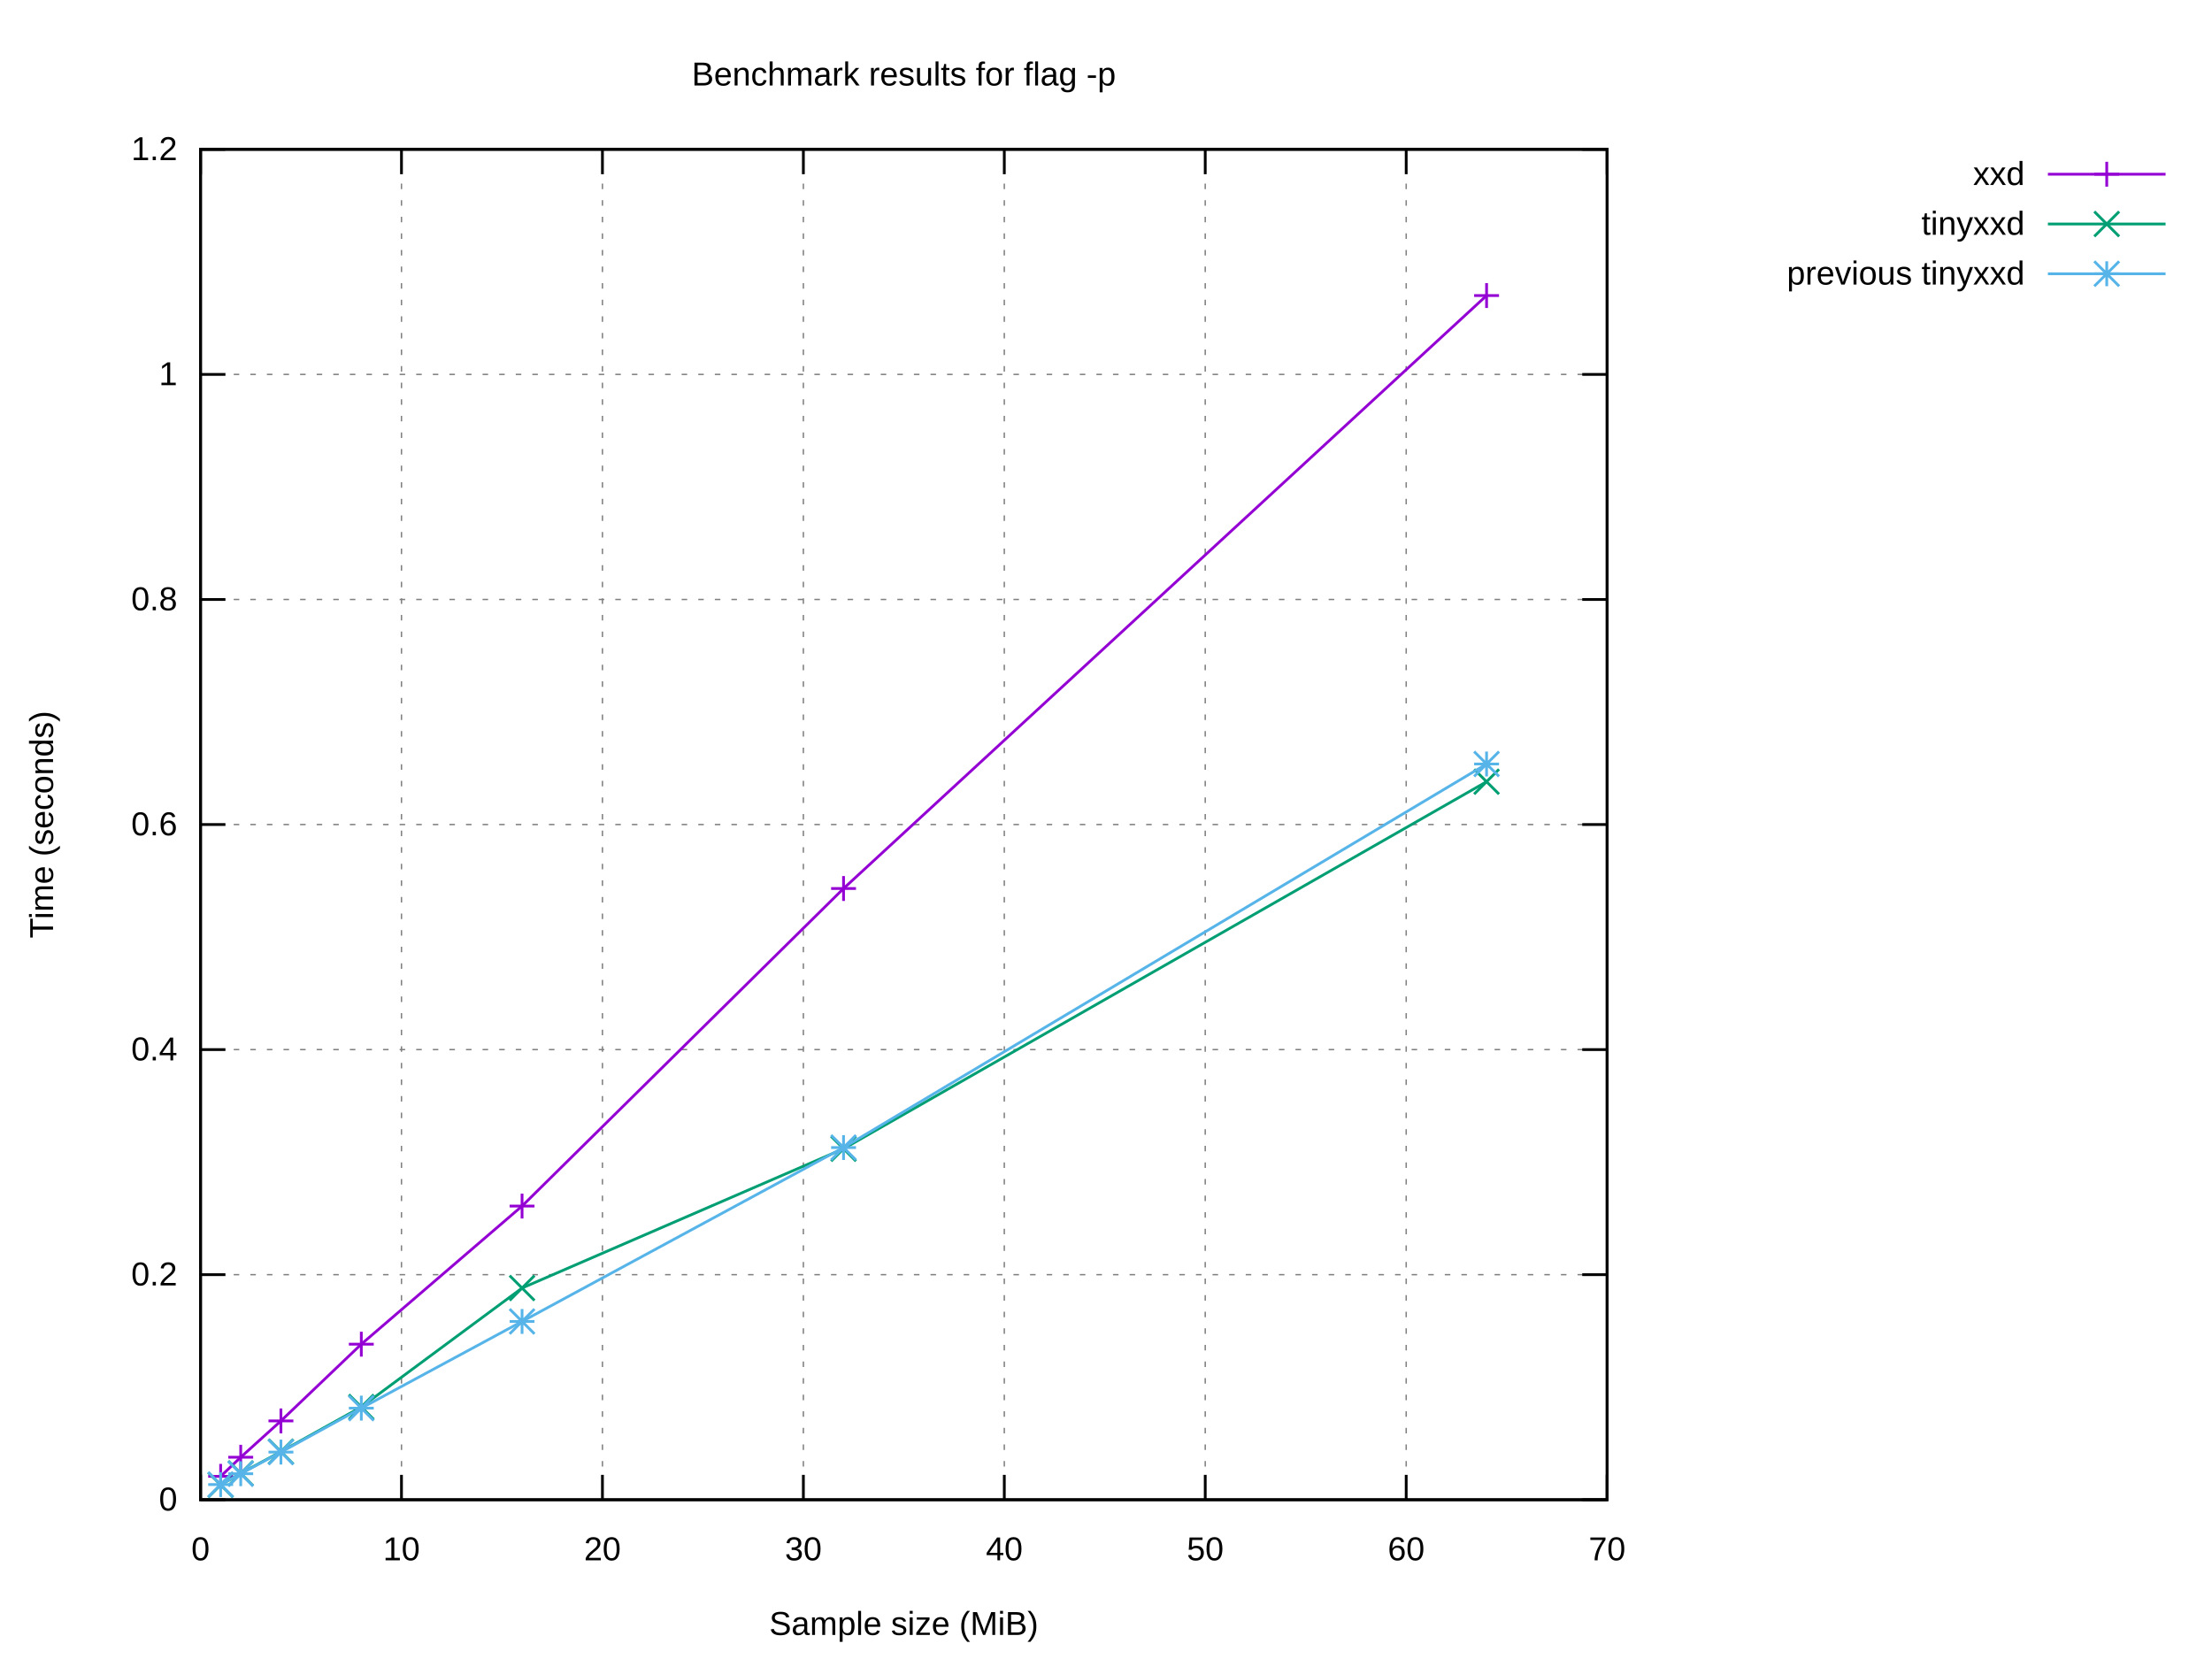
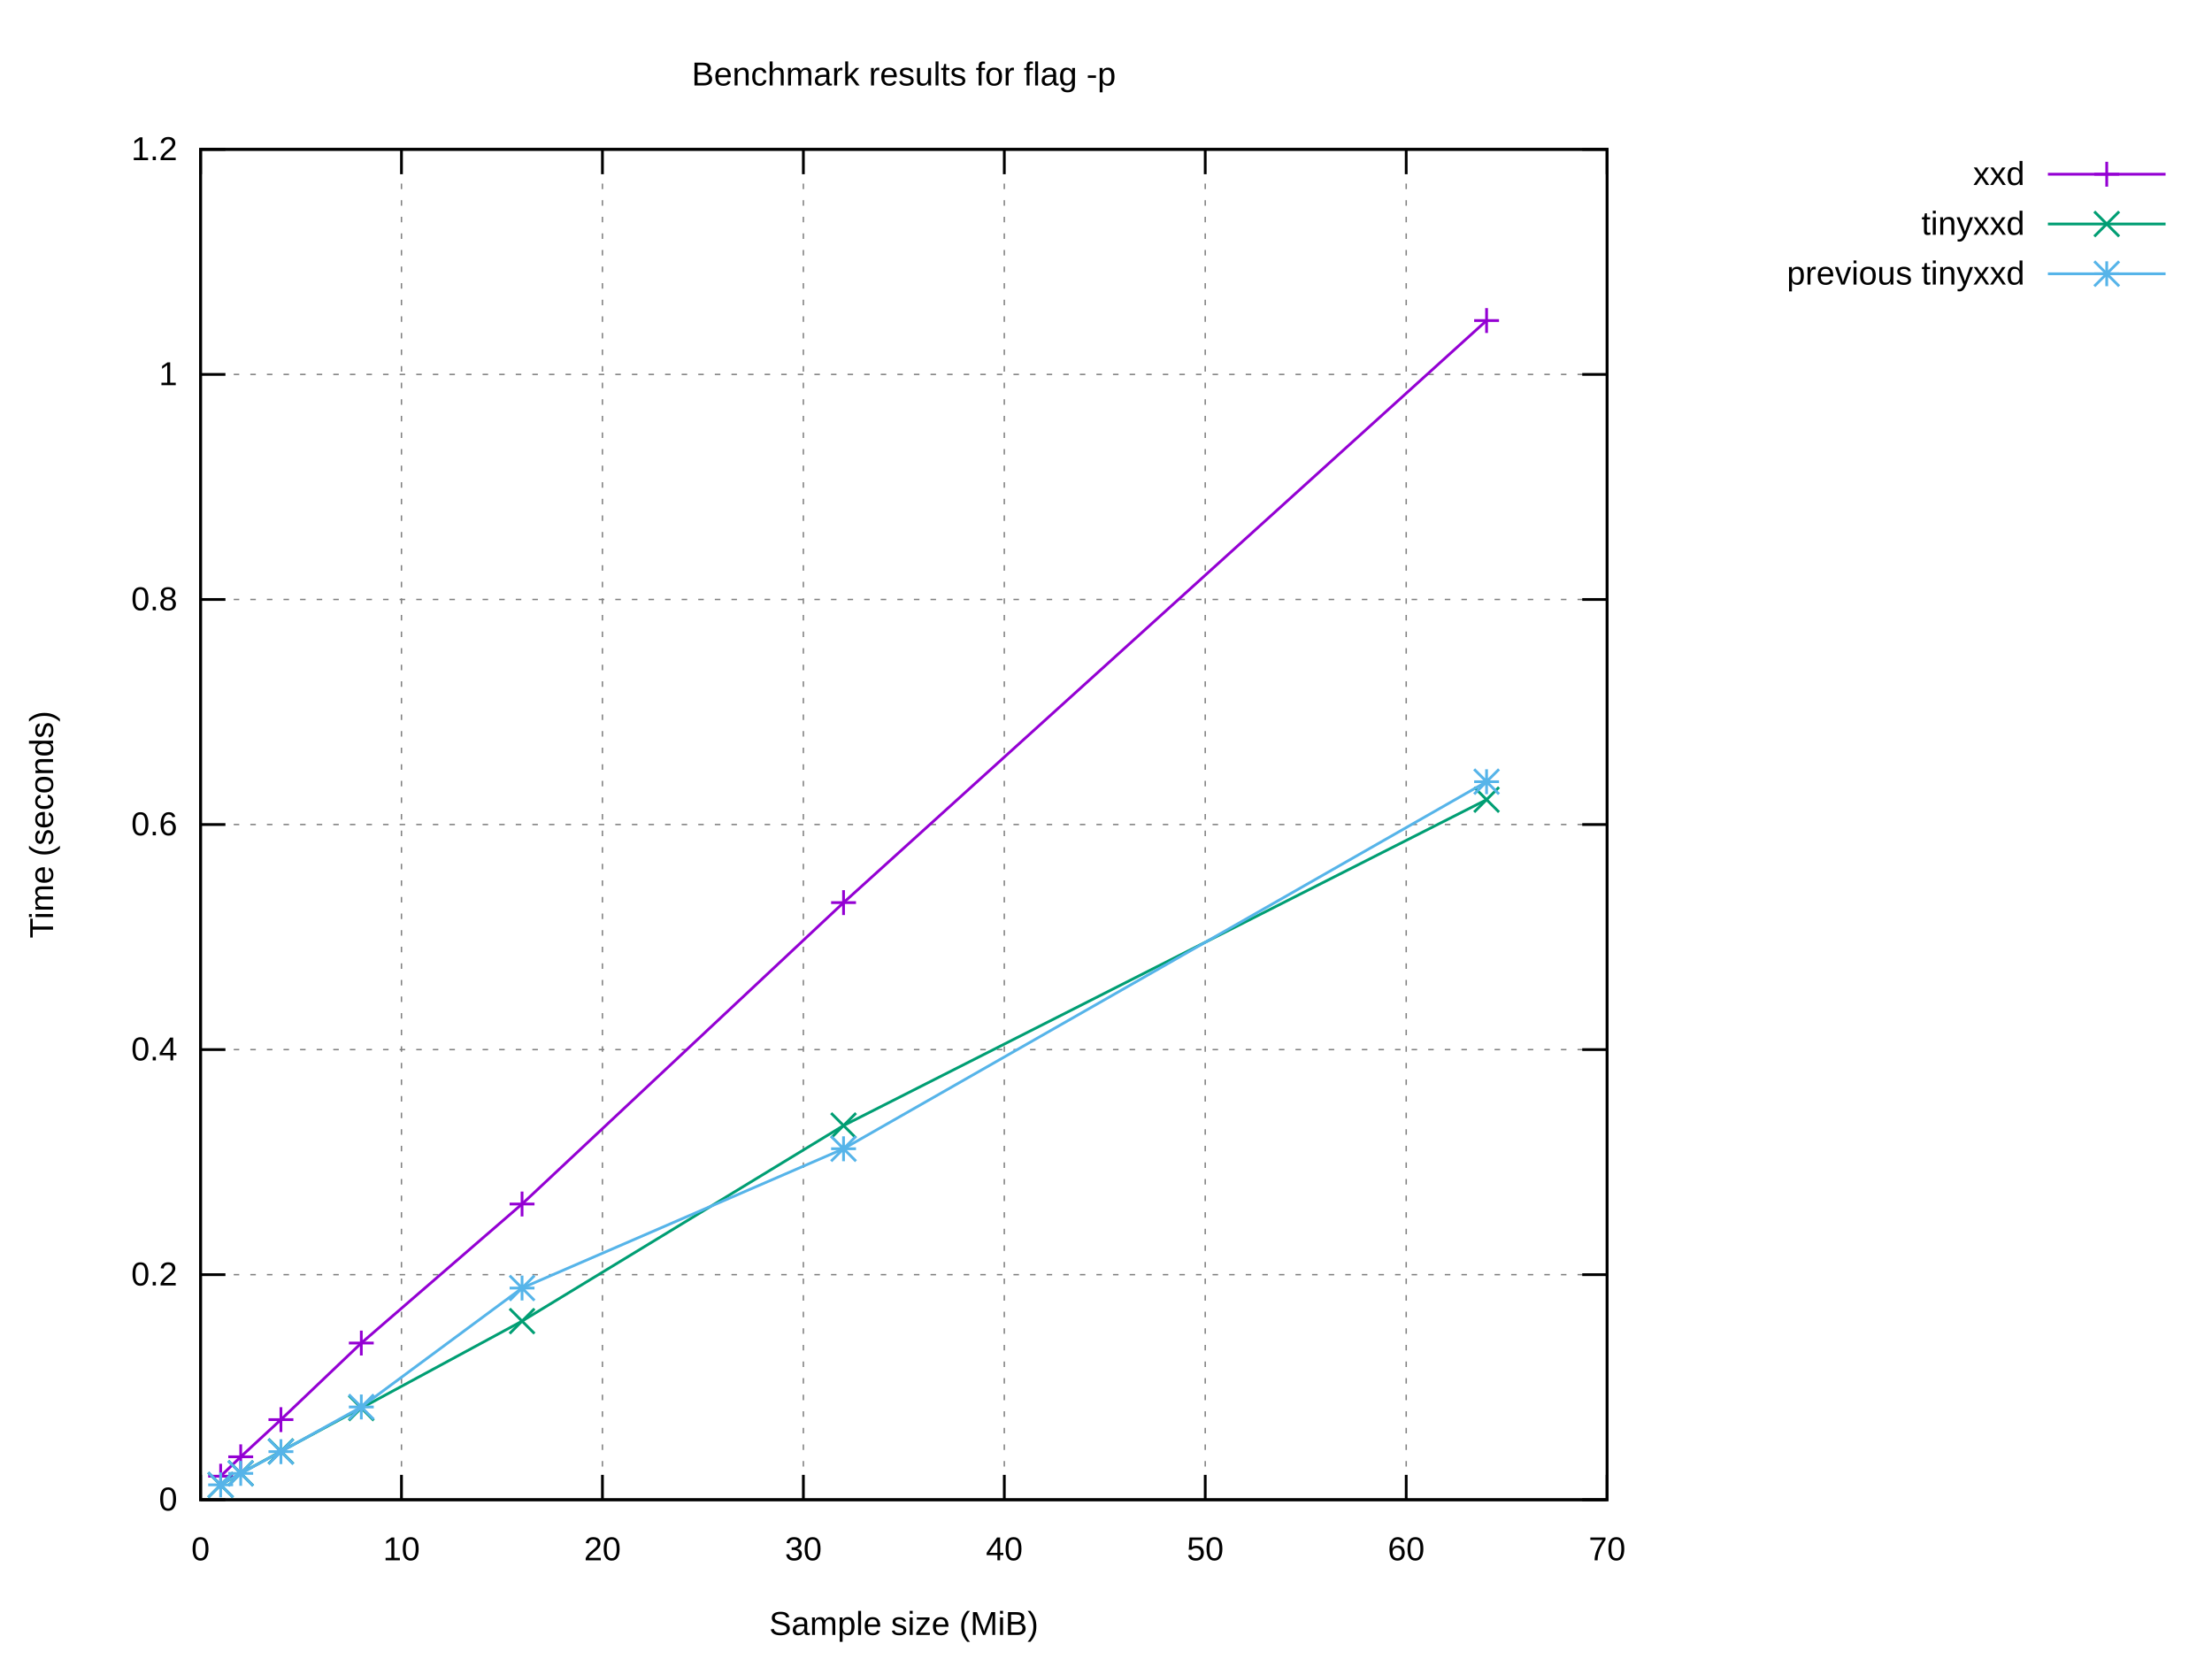
<svg xmlns="http://www.w3.org/2000/svg" xmlns:xlink="http://www.w3.org/1999/xlink" width="800" height="600" viewBox="0 0 800 600">
  <g id="gnuplot_canvas">
    <rect x="0" y="0" width="800" height="600" fill="#ffffff" />
    <defs>
      <circle id="gpDot" r="0.5" stroke-width="0.5" stroke="currentColor" />
      <path id="gpPt0" stroke-width="0.222" stroke="currentColor" d="M-1,0 h2 M0,-1 v2" />
      <path id="gpPt1" stroke-width="0.222" stroke="currentColor" d="M-1,-1 L1,1 M1,-1 L-1,1" />
      <path id="gpPt2" stroke-width="0.222" stroke="currentColor" d="M-1,0 L1,0 M0,-1 L0,1 M-1,-1 L1,1 M-1,1 L1,-1" />
      <rect id="gpPt3" stroke-width="0.222" stroke="currentColor" x="-1" y="-1" width="2" height="2" />
      <rect id="gpPt4" stroke-width="0.222" stroke="currentColor" fill="currentColor" x="-1" y="-1" width="2" height="2" />
      <circle id="gpPt5" stroke-width="0.222" stroke="currentColor" cx="0" cy="0" r="1" />
      <use xlink:href="#gpPt5" id="gpPt6" fill="currentColor" stroke="none" />
      <path id="gpPt7" stroke-width="0.222" stroke="currentColor" d="M0,-1.33 L-1.33,0.67 L1.33,0.67 z" />
      <use xlink:href="#gpPt7" id="gpPt8" fill="currentColor" stroke="none" />
      <use xlink:href="#gpPt7" id="gpPt9" stroke="currentColor" transform="rotate(180)" />
      <use xlink:href="#gpPt9" id="gpPt10" fill="currentColor" stroke="none" />
      <use xlink:href="#gpPt3" id="gpPt11" stroke="currentColor" transform="rotate(45)" />
      <use xlink:href="#gpPt11" id="gpPt12" fill="currentColor" stroke="none" />
      <path id="gpPt13" stroke-width="0.222" stroke="currentColor" d="M0,1.330 L1.265,0.411 L0.782,-1.067 L-0.782,-1.076 L-1.265,0.411 z" />
      <use xlink:href="#gpPt13" id="gpPt14" fill="currentColor" stroke="none" />
      <filter id="textbox" filterUnits="objectBoundingBox" x="0" y="0" height="1" width="1">
        <feFlood flood-color="#FFFFFF" flood-opacity="1" result="bgnd" />
        <feComposite in="SourceGraphic" in2="bgnd" operator="atop" />
      </filter>
      <filter id="greybox" filterUnits="objectBoundingBox" x="0" y="0" height="1" width="1">
        <feFlood flood-color="lightgrey" flood-opacity="1" result="grey" />
        <feComposite in="SourceGraphic" in2="grey" operator="atop" />
      </filter>
    </defs>
    <g fill="none" color="#FFFFFF" stroke="currentColor" stroke-width="1.00" stroke-linecap="butt" stroke-linejoin="miter">
</g>
    <g fill="none" color="black" stroke="currentColor" stroke-width="1.00" stroke-linecap="butt" stroke-linejoin="miter">
</g>
    <g fill="none" color="black" stroke="black" stroke-width="0.50" stroke-linecap="butt" stroke-linejoin="miter">
</g>
    <g fill="none" color="gray" stroke="currentColor" stroke-width="0.50" stroke-linecap="butt" stroke-linejoin="miter">
      <path stroke="gray" stroke-dasharray="2,4" class="gridline" d="M72.53,542.40 L581.24,542.40  " />
    </g>
    <g fill="none" color="gray" stroke="gray" stroke-width="1.00" stroke-linecap="butt" stroke-linejoin="miter">
</g>
    <g fill="none" color="black" stroke="currentColor" stroke-width="1.00" stroke-linecap="butt" stroke-linejoin="miter">
      <path stroke="black" d="M72.53,542.40 L81.53,542.40 M581.24,542.40 L572.24,542.40  " />
      <g transform="translate(64.14,546.30)" stroke="none" fill="black" font-family="Arial" font-size="12.00" text-anchor="end">
        <text>
          <tspan font-family="Arial"> 0</tspan>
        </text>
      </g>
    </g>
    <g fill="none" color="black" stroke="currentColor" stroke-width="1.00" stroke-linecap="butt" stroke-linejoin="miter">
</g>
    <g fill="none" color="black" stroke="black" stroke-width="0.50" stroke-linecap="butt" stroke-linejoin="miter">
</g>
    <g fill="none" color="gray" stroke="currentColor" stroke-width="0.50" stroke-linecap="butt" stroke-linejoin="miter">
      <path stroke="gray" stroke-dasharray="2,4" class="gridline" d="M72.53,461.00 L581.24,461.00  " />
    </g>
    <g fill="none" color="gray" stroke="gray" stroke-width="1.00" stroke-linecap="butt" stroke-linejoin="miter">
</g>
    <g fill="none" color="black" stroke="currentColor" stroke-width="1.00" stroke-linecap="butt" stroke-linejoin="miter">
      <path stroke="black" d="M72.53,461.00 L81.53,461.00 M581.24,461.00 L572.24,461.00  " />
      <g transform="translate(64.14,464.90)" stroke="none" fill="black" font-family="Arial" font-size="12.00" text-anchor="end">
        <text>
          <tspan font-family="Arial"> 0.2</tspan>
        </text>
      </g>
    </g>
    <g fill="none" color="black" stroke="currentColor" stroke-width="1.00" stroke-linecap="butt" stroke-linejoin="miter">
</g>
    <g fill="none" color="black" stroke="black" stroke-width="0.50" stroke-linecap="butt" stroke-linejoin="miter">
</g>
    <g fill="none" color="gray" stroke="currentColor" stroke-width="0.50" stroke-linecap="butt" stroke-linejoin="miter">
      <path stroke="gray" stroke-dasharray="2,4" class="gridline" d="M72.53,379.60 L581.24,379.60  " />
    </g>
    <g fill="none" color="gray" stroke="gray" stroke-width="1.00" stroke-linecap="butt" stroke-linejoin="miter">
</g>
    <g fill="none" color="black" stroke="currentColor" stroke-width="1.00" stroke-linecap="butt" stroke-linejoin="miter">
      <path stroke="black" d="M72.53,379.60 L81.53,379.60 M581.24,379.60 L572.24,379.60  " />
      <g transform="translate(64.14,383.50)" stroke="none" fill="black" font-family="Arial" font-size="12.00" text-anchor="end">
        <text>
          <tspan font-family="Arial"> 0.4</tspan>
        </text>
      </g>
    </g>
    <g fill="none" color="black" stroke="currentColor" stroke-width="1.00" stroke-linecap="butt" stroke-linejoin="miter">
</g>
    <g fill="none" color="black" stroke="black" stroke-width="0.50" stroke-linecap="butt" stroke-linejoin="miter">
</g>
    <g fill="none" color="gray" stroke="currentColor" stroke-width="0.50" stroke-linecap="butt" stroke-linejoin="miter">
      <path stroke="gray" stroke-dasharray="2,4" class="gridline" d="M72.53,298.20 L581.24,298.20  " />
    </g>
    <g fill="none" color="gray" stroke="gray" stroke-width="1.00" stroke-linecap="butt" stroke-linejoin="miter">
</g>
    <g fill="none" color="black" stroke="currentColor" stroke-width="1.00" stroke-linecap="butt" stroke-linejoin="miter">
      <path stroke="black" d="M72.53,298.20 L81.53,298.20 M581.24,298.20 L572.24,298.20  " />
      <g transform="translate(64.14,302.10)" stroke="none" fill="black" font-family="Arial" font-size="12.00" text-anchor="end">
        <text>
          <tspan font-family="Arial"> 0.6</tspan>
        </text>
      </g>
    </g>
    <g fill="none" color="black" stroke="currentColor" stroke-width="1.00" stroke-linecap="butt" stroke-linejoin="miter">
</g>
    <g fill="none" color="black" stroke="black" stroke-width="0.50" stroke-linecap="butt" stroke-linejoin="miter">
</g>
    <g fill="none" color="gray" stroke="currentColor" stroke-width="0.50" stroke-linecap="butt" stroke-linejoin="miter">
      <path stroke="gray" stroke-dasharray="2,4" class="gridline" d="M72.53,216.81 L581.24,216.81  " />
    </g>
    <g fill="none" color="gray" stroke="gray" stroke-width="1.00" stroke-linecap="butt" stroke-linejoin="miter">
</g>
    <g fill="none" color="black" stroke="currentColor" stroke-width="1.00" stroke-linecap="butt" stroke-linejoin="miter">
      <path stroke="black" d="M72.53,216.81 L81.53,216.81 M581.24,216.81 L572.24,216.81  " />
      <g transform="translate(64.14,220.71)" stroke="none" fill="black" font-family="Arial" font-size="12.00" text-anchor="end">
        <text>
          <tspan font-family="Arial"> 0.8</tspan>
        </text>
      </g>
    </g>
    <g fill="none" color="black" stroke="currentColor" stroke-width="1.00" stroke-linecap="butt" stroke-linejoin="miter">
</g>
    <g fill="none" color="black" stroke="black" stroke-width="0.50" stroke-linecap="butt" stroke-linejoin="miter">
</g>
    <g fill="none" color="gray" stroke="currentColor" stroke-width="0.50" stroke-linecap="butt" stroke-linejoin="miter">
      <path stroke="gray" stroke-dasharray="2,4" class="gridline" d="M72.53,135.41 L581.24,135.41  " />
    </g>
    <g fill="none" color="gray" stroke="gray" stroke-width="1.00" stroke-linecap="butt" stroke-linejoin="miter">
</g>
    <g fill="none" color="black" stroke="currentColor" stroke-width="1.00" stroke-linecap="butt" stroke-linejoin="miter">
      <path stroke="black" d="M72.53,135.41 L81.53,135.41 M581.24,135.41 L572.24,135.41  " />
      <g transform="translate(64.14,139.31)" stroke="none" fill="black" font-family="Arial" font-size="12.00" text-anchor="end">
        <text>
          <tspan font-family="Arial"> 1</tspan>
        </text>
      </g>
    </g>
    <g fill="none" color="black" stroke="currentColor" stroke-width="1.00" stroke-linecap="butt" stroke-linejoin="miter">
</g>
    <g fill="none" color="black" stroke="black" stroke-width="0.50" stroke-linecap="butt" stroke-linejoin="miter">
</g>
    <g fill="none" color="gray" stroke="currentColor" stroke-width="0.50" stroke-linecap="butt" stroke-linejoin="miter">
      <path stroke="gray" stroke-dasharray="2,4" class="gridline" d="M72.53,54.01 L581.24,54.01  " />
    </g>
    <g fill="none" color="gray" stroke="gray" stroke-width="1.00" stroke-linecap="butt" stroke-linejoin="miter">
</g>
    <g fill="none" color="black" stroke="currentColor" stroke-width="1.00" stroke-linecap="butt" stroke-linejoin="miter">
      <path stroke="black" d="M72.53,54.01 L81.53,54.01 M581.24,54.01 L572.24,54.01  " />
      <g transform="translate(64.14,57.91)" stroke="none" fill="black" font-family="Arial" font-size="12.00" text-anchor="end">
        <text>
          <tspan font-family="Arial"> 1.2</tspan>
        </text>
      </g>
    </g>
    <g fill="none" color="black" stroke="currentColor" stroke-width="1.00" stroke-linecap="butt" stroke-linejoin="miter">
</g>
    <g fill="none" color="black" stroke="black" stroke-width="0.50" stroke-linecap="butt" stroke-linejoin="miter">
</g>
    <g fill="none" color="gray" stroke="currentColor" stroke-width="0.50" stroke-linecap="butt" stroke-linejoin="miter">
      <path stroke="gray" stroke-dasharray="2,4" class="gridline" d="M72.53,542.40 L72.53,54.01  " />
    </g>
    <g fill="none" color="gray" stroke="gray" stroke-width="1.00" stroke-linecap="butt" stroke-linejoin="miter">
</g>
    <g fill="none" color="black" stroke="currentColor" stroke-width="1.00" stroke-linecap="butt" stroke-linejoin="miter">
      <path stroke="black" d="M72.53,542.40 L72.53,533.40 M72.53,54.01 L72.53,63.01  " />
      <g transform="translate(72.53,564.30)" stroke="none" fill="black" font-family="Arial" font-size="12.00" text-anchor="middle">
        <text>
          <tspan font-family="Arial"> 0</tspan>
        </text>
      </g>
    </g>
    <g fill="none" color="black" stroke="currentColor" stroke-width="1.00" stroke-linecap="butt" stroke-linejoin="miter">
</g>
    <g fill="none" color="black" stroke="black" stroke-width="0.50" stroke-linecap="butt" stroke-linejoin="miter">
</g>
    <g fill="none" color="gray" stroke="currentColor" stroke-width="0.50" stroke-linecap="butt" stroke-linejoin="miter">
      <path stroke="gray" stroke-dasharray="2,4" class="gridline" d="M145.20,542.40 L145.20,54.01  " />
    </g>
    <g fill="none" color="gray" stroke="gray" stroke-width="1.00" stroke-linecap="butt" stroke-linejoin="miter">
</g>
    <g fill="none" color="black" stroke="currentColor" stroke-width="1.00" stroke-linecap="butt" stroke-linejoin="miter">
      <path stroke="black" d="M145.20,542.40 L145.20,533.40 M145.20,54.01 L145.20,63.01  " />
      <g transform="translate(145.20,564.30)" stroke="none" fill="black" font-family="Arial" font-size="12.00" text-anchor="middle">
        <text>
          <tspan font-family="Arial"> 10</tspan>
        </text>
      </g>
    </g>
    <g fill="none" color="black" stroke="currentColor" stroke-width="1.00" stroke-linecap="butt" stroke-linejoin="miter">
</g>
    <g fill="none" color="black" stroke="black" stroke-width="0.50" stroke-linecap="butt" stroke-linejoin="miter">
</g>
    <g fill="none" color="gray" stroke="currentColor" stroke-width="0.50" stroke-linecap="butt" stroke-linejoin="miter">
      <path stroke="gray" stroke-dasharray="2,4" class="gridline" d="M217.88,542.40 L217.88,54.01  " />
    </g>
    <g fill="none" color="gray" stroke="gray" stroke-width="1.00" stroke-linecap="butt" stroke-linejoin="miter">
</g>
    <g fill="none" color="black" stroke="currentColor" stroke-width="1.00" stroke-linecap="butt" stroke-linejoin="miter">
      <path stroke="black" d="M217.88,542.40 L217.88,533.40 M217.88,54.01 L217.88,63.01  " />
      <g transform="translate(217.88,564.30)" stroke="none" fill="black" font-family="Arial" font-size="12.00" text-anchor="middle">
        <text>
          <tspan font-family="Arial"> 20</tspan>
        </text>
      </g>
    </g>
    <g fill="none" color="black" stroke="currentColor" stroke-width="1.00" stroke-linecap="butt" stroke-linejoin="miter">
</g>
    <g fill="none" color="black" stroke="black" stroke-width="0.50" stroke-linecap="butt" stroke-linejoin="miter">
</g>
    <g fill="none" color="gray" stroke="currentColor" stroke-width="0.50" stroke-linecap="butt" stroke-linejoin="miter">
      <path stroke="gray" stroke-dasharray="2,4" class="gridline" d="M290.55,542.40 L290.55,54.01  " />
    </g>
    <g fill="none" color="gray" stroke="gray" stroke-width="1.00" stroke-linecap="butt" stroke-linejoin="miter">
</g>
    <g fill="none" color="black" stroke="currentColor" stroke-width="1.00" stroke-linecap="butt" stroke-linejoin="miter">
      <path stroke="black" d="M290.55,542.40 L290.55,533.40 M290.55,54.01 L290.55,63.01  " />
      <g transform="translate(290.55,564.30)" stroke="none" fill="black" font-family="Arial" font-size="12.00" text-anchor="middle">
        <text>
          <tspan font-family="Arial"> 30</tspan>
        </text>
      </g>
    </g>
    <g fill="none" color="black" stroke="currentColor" stroke-width="1.00" stroke-linecap="butt" stroke-linejoin="miter">
</g>
    <g fill="none" color="black" stroke="black" stroke-width="0.50" stroke-linecap="butt" stroke-linejoin="miter">
</g>
    <g fill="none" color="gray" stroke="currentColor" stroke-width="0.50" stroke-linecap="butt" stroke-linejoin="miter">
      <path stroke="gray" stroke-dasharray="2,4" class="gridline" d="M363.22,542.40 L363.22,54.01  " />
    </g>
    <g fill="none" color="gray" stroke="gray" stroke-width="1.00" stroke-linecap="butt" stroke-linejoin="miter">
</g>
    <g fill="none" color="black" stroke="currentColor" stroke-width="1.00" stroke-linecap="butt" stroke-linejoin="miter">
      <path stroke="black" d="M363.22,542.40 L363.22,533.40 M363.22,54.01 L363.22,63.01  " />
      <g transform="translate(363.22,564.30)" stroke="none" fill="black" font-family="Arial" font-size="12.00" text-anchor="middle">
        <text>
          <tspan font-family="Arial"> 40</tspan>
        </text>
      </g>
    </g>
    <g fill="none" color="black" stroke="currentColor" stroke-width="1.00" stroke-linecap="butt" stroke-linejoin="miter">
</g>
    <g fill="none" color="black" stroke="black" stroke-width="0.50" stroke-linecap="butt" stroke-linejoin="miter">
</g>
    <g fill="none" color="gray" stroke="currentColor" stroke-width="0.50" stroke-linecap="butt" stroke-linejoin="miter">
      <path stroke="gray" stroke-dasharray="2,4" class="gridline" d="M435.89,542.40 L435.89,54.01  " />
    </g>
    <g fill="none" color="gray" stroke="gray" stroke-width="1.00" stroke-linecap="butt" stroke-linejoin="miter">
</g>
    <g fill="none" color="black" stroke="currentColor" stroke-width="1.00" stroke-linecap="butt" stroke-linejoin="miter">
      <path stroke="black" d="M435.89,542.40 L435.89,533.40 M435.89,54.01 L435.89,63.01  " />
      <g transform="translate(435.89,564.30)" stroke="none" fill="black" font-family="Arial" font-size="12.00" text-anchor="middle">
        <text>
          <tspan font-family="Arial"> 50</tspan>
        </text>
      </g>
    </g>
    <g fill="none" color="black" stroke="currentColor" stroke-width="1.00" stroke-linecap="butt" stroke-linejoin="miter">
</g>
    <g fill="none" color="black" stroke="black" stroke-width="0.50" stroke-linecap="butt" stroke-linejoin="miter">
</g>
    <g fill="none" color="gray" stroke="currentColor" stroke-width="0.50" stroke-linecap="butt" stroke-linejoin="miter">
      <path stroke="gray" stroke-dasharray="2,4" class="gridline" d="M508.57,542.40 L508.57,54.01  " />
    </g>
    <g fill="none" color="gray" stroke="gray" stroke-width="1.00" stroke-linecap="butt" stroke-linejoin="miter">
</g>
    <g fill="none" color="black" stroke="currentColor" stroke-width="1.00" stroke-linecap="butt" stroke-linejoin="miter">
      <path stroke="black" d="M508.57,542.40 L508.57,533.40 M508.57,54.01 L508.57,63.01  " />
      <g transform="translate(508.57,564.30)" stroke="none" fill="black" font-family="Arial" font-size="12.00" text-anchor="middle">
        <text>
          <tspan font-family="Arial"> 60</tspan>
        </text>
      </g>
    </g>
    <g fill="none" color="black" stroke="currentColor" stroke-width="1.00" stroke-linecap="butt" stroke-linejoin="miter">
</g>
    <g fill="none" color="black" stroke="black" stroke-width="0.50" stroke-linecap="butt" stroke-linejoin="miter">
</g>
    <g fill="none" color="gray" stroke="currentColor" stroke-width="0.50" stroke-linecap="butt" stroke-linejoin="miter">
      <path stroke="gray" stroke-dasharray="2,4" class="gridline" d="M581.24,542.40 L581.24,54.01  " />
    </g>
    <g fill="none" color="gray" stroke="gray" stroke-width="1.00" stroke-linecap="butt" stroke-linejoin="miter">
</g>
    <g fill="none" color="black" stroke="currentColor" stroke-width="1.00" stroke-linecap="butt" stroke-linejoin="miter">
      <path stroke="black" d="M581.24,542.40 L581.24,533.40 M581.24,54.01 L581.24,63.01  " />
      <g transform="translate(581.24,564.30)" stroke="none" fill="black" font-family="Arial" font-size="12.00" text-anchor="middle">
        <text>
          <tspan font-family="Arial"> 70</tspan>
        </text>
      </g>
    </g>
    <g fill="none" color="black" stroke="currentColor" stroke-width="1.00" stroke-linecap="butt" stroke-linejoin="miter">
</g>
    <g fill="none" color="black" stroke="currentColor" stroke-width="1.00" stroke-linecap="butt" stroke-linejoin="miter">
      <path stroke="black" d="M72.53,54.01 L72.53,542.40 L581.24,542.40 L581.24,54.01 L72.53,54.01 Z  " />
    </g>
    <g fill="none" color="black" stroke="currentColor" stroke-width="1.00" stroke-linecap="butt" stroke-linejoin="miter">
</g>
    <g id="gnuplot_plot_1">
      <g fill="none" color="black" stroke="currentColor" stroke-width="1.00" stroke-linecap="butt" stroke-linejoin="miter">
        <g transform="translate(732.26,66.91)" stroke="none" fill="black" font-family="Arial" font-size="12.00" text-anchor="end">
          <text>
            <tspan font-family="Arial">xxd</tspan>
          </text>
        </g>
      </g>
      <g fill="none" color="black" stroke="currentColor" stroke-width="1.00" stroke-linecap="butt" stroke-linejoin="miter">
-         <path stroke="rgb(148,   0, 211)" d="M740.65,63.01 L783.21,63.01 M537.64,106.89 L305.08,321.34 L188.81,436.19 L130.67,486.14 L101.60,513.89 L87.06,527.03   L79.80,533.94  " />
-         <use xlink:href="#gpPt0" transform="translate(537.64,106.89) scale(4.50)" color="rgb(148,   0, 211)" />
-         <use xlink:href="#gpPt0" transform="translate(305.08,321.34) scale(4.50)" color="rgb(148,   0, 211)" />
-         <use xlink:href="#gpPt0" transform="translate(188.81,436.19) scale(4.50)" color="rgb(148,   0, 211)" />
-         <use xlink:href="#gpPt0" transform="translate(130.67,486.14) scale(4.50)" color="rgb(148,   0, 211)" />
-         <use xlink:href="#gpPt0" transform="translate(101.60,513.89) scale(4.50)" color="rgb(148,   0, 211)" />
-         <use xlink:href="#gpPt0" transform="translate(87.06,527.03) scale(4.50)" color="rgb(148,   0, 211)" />
-         <use xlink:href="#gpPt0" transform="translate(79.80,533.94) scale(4.50)" color="rgb(148,   0, 211)" />
+         <path stroke="rgb(148,   0, 211)" d="M740.65,63.01 L783.21,63.01 M537.64,115.93 L305.08,326.44 L188.81,435.45 L130.67,485.73 L101.60,513.43 L87.06,526.87   L79.80,533.89  " />
+         <use xlink:href="#gpPt0" transform="translate(537.64,115.93) scale(4.50)" color="rgb(148,   0, 211)" />
+         <use xlink:href="#gpPt0" transform="translate(305.08,326.44) scale(4.50)" color="rgb(148,   0, 211)" />
+         <use xlink:href="#gpPt0" transform="translate(188.81,435.45) scale(4.50)" color="rgb(148,   0, 211)" />
+         <use xlink:href="#gpPt0" transform="translate(130.67,485.73) scale(4.50)" color="rgb(148,   0, 211)" />
+         <use xlink:href="#gpPt0" transform="translate(101.60,513.43) scale(4.50)" color="rgb(148,   0, 211)" />
+         <use xlink:href="#gpPt0" transform="translate(87.06,526.87) scale(4.50)" color="rgb(148,   0, 211)" />
+         <use xlink:href="#gpPt0" transform="translate(79.80,533.89) scale(4.50)" color="rgb(148,   0, 211)" />
        <use xlink:href="#gpPt0" transform="translate(761.93,63.01) scale(4.50)" color="rgb(148,   0, 211)" />
      </g>
    </g>
    <g id="gnuplot_plot_2">
      <g fill="none" color="black" stroke="currentColor" stroke-width="1.00" stroke-linecap="butt" stroke-linejoin="miter">
        <g transform="translate(732.26,84.91)" stroke="none" fill="black" font-family="Arial" font-size="12.00" text-anchor="end">
          <text>
            <tspan font-family="Arial">tinyxxd</tspan>
          </text>
        </g>
      </g>
      <g fill="none" color="black" stroke="currentColor" stroke-width="1.00" stroke-linecap="butt" stroke-linejoin="miter">
-         <path stroke="rgb(  0, 158, 115)" d="M740.65,81.01 L783.21,81.01 M537.64,282.71 L305.08,415.46 L188.81,465.84 L130.67,508.85 L101.60,525.01 L87.06,532.87   L79.80,537.02  " />
-         <use xlink:href="#gpPt1" transform="translate(537.64,282.71) scale(4.50)" color="rgb(  0, 158, 115)" />
-         <use xlink:href="#gpPt1" transform="translate(305.08,415.46) scale(4.50)" color="rgb(  0, 158, 115)" />
-         <use xlink:href="#gpPt1" transform="translate(188.81,465.84) scale(4.50)" color="rgb(  0, 158, 115)" />
-         <use xlink:href="#gpPt1" transform="translate(130.67,508.85) scale(4.50)" color="rgb(  0, 158, 115)" />
-         <use xlink:href="#gpPt1" transform="translate(101.60,525.01) scale(4.50)" color="rgb(  0, 158, 115)" />
-         <use xlink:href="#gpPt1" transform="translate(87.06,532.87) scale(4.50)" color="rgb(  0, 158, 115)" />
-         <use xlink:href="#gpPt1" transform="translate(79.80,537.02) scale(4.50)" color="rgb(  0, 158, 115)" />
+         <path stroke="rgb(  0, 158, 115)" d="M740.65,81.01 L783.21,81.01 M537.64,289.21 L305.08,407.07 L188.81,477.80 L130.67,509.24 L101.60,524.90 L87.06,532.84   L79.80,537.04  " />
+         <use xlink:href="#gpPt1" transform="translate(537.64,289.21) scale(4.50)" color="rgb(  0, 158, 115)" />
+         <use xlink:href="#gpPt1" transform="translate(305.08,407.07) scale(4.50)" color="rgb(  0, 158, 115)" />
+         <use xlink:href="#gpPt1" transform="translate(188.81,477.80) scale(4.50)" color="rgb(  0, 158, 115)" />
+         <use xlink:href="#gpPt1" transform="translate(130.67,509.24) scale(4.50)" color="rgb(  0, 158, 115)" />
+         <use xlink:href="#gpPt1" transform="translate(101.60,524.90) scale(4.50)" color="rgb(  0, 158, 115)" />
+         <use xlink:href="#gpPt1" transform="translate(87.06,532.84) scale(4.50)" color="rgb(  0, 158, 115)" />
+         <use xlink:href="#gpPt1" transform="translate(79.80,537.04) scale(4.50)" color="rgb(  0, 158, 115)" />
        <use xlink:href="#gpPt1" transform="translate(761.93,81.01) scale(4.50)" color="rgb(  0, 158, 115)" />
      </g>
    </g>
    <g id="gnuplot_plot_3">
      <g fill="none" color="black" stroke="currentColor" stroke-width="1.00" stroke-linecap="butt" stroke-linejoin="miter">
        <g transform="translate(732.26,102.91)" stroke="none" fill="black" font-family="Arial" font-size="12.00" text-anchor="end">
          <text>
            <tspan font-family="Arial">previous tinyxxd</tspan>
          </text>
        </g>
      </g>
      <g fill="none" color="black" stroke="currentColor" stroke-width="1.00" stroke-linecap="butt" stroke-linejoin="miter">
-         <path stroke="rgb( 86, 180, 233)" d="M740.65,99.01 L783.21,99.01 M537.64,276.31 L305.08,415.03 L188.81,477.92 L130.67,509.27 L101.60,525.17 L87.06,533.00   L79.80,536.91  " />
-         <use xlink:href="#gpPt2" transform="translate(537.64,276.31) scale(4.50)" color="rgb( 86, 180, 233)" />
-         <use xlink:href="#gpPt2" transform="translate(305.08,415.03) scale(4.50)" color="rgb( 86, 180, 233)" />
-         <use xlink:href="#gpPt2" transform="translate(188.81,477.92) scale(4.50)" color="rgb( 86, 180, 233)" />
-         <use xlink:href="#gpPt2" transform="translate(130.67,509.27) scale(4.50)" color="rgb( 86, 180, 233)" />
-         <use xlink:href="#gpPt2" transform="translate(101.60,525.17) scale(4.50)" color="rgb( 86, 180, 233)" />
-         <use xlink:href="#gpPt2" transform="translate(87.06,533.00) scale(4.50)" color="rgb( 86, 180, 233)" />
-         <use xlink:href="#gpPt2" transform="translate(79.80,536.91) scale(4.50)" color="rgb( 86, 180, 233)" />
+         <path stroke="rgb( 86, 180, 233)" d="M740.65,99.01 L783.21,99.01 M537.64,282.71 L305.08,415.46 L188.81,465.84 L130.67,508.85 L101.60,525.01 L87.06,532.87   L79.80,537.02  " />
+         <use xlink:href="#gpPt2" transform="translate(537.64,282.71) scale(4.50)" color="rgb( 86, 180, 233)" />
+         <use xlink:href="#gpPt2" transform="translate(305.08,415.46) scale(4.50)" color="rgb( 86, 180, 233)" />
+         <use xlink:href="#gpPt2" transform="translate(188.81,465.84) scale(4.50)" color="rgb( 86, 180, 233)" />
+         <use xlink:href="#gpPt2" transform="translate(130.67,508.85) scale(4.50)" color="rgb( 86, 180, 233)" />
+         <use xlink:href="#gpPt2" transform="translate(101.60,525.01) scale(4.50)" color="rgb( 86, 180, 233)" />
+         <use xlink:href="#gpPt2" transform="translate(87.06,532.87) scale(4.50)" color="rgb( 86, 180, 233)" />
+         <use xlink:href="#gpPt2" transform="translate(79.80,537.02) scale(4.50)" color="rgb( 86, 180, 233)" />
        <use xlink:href="#gpPt2" transform="translate(761.93,99.01) scale(4.50)" color="rgb( 86, 180, 233)" />
      </g>
    </g>
    <g fill="none" color="#FFFFFF" stroke="rgb( 86, 180, 233)" stroke-width="2.00" stroke-linecap="butt" stroke-linejoin="miter">
</g>
    <g fill="none" color="black" stroke="currentColor" stroke-width="2.00" stroke-linecap="butt" stroke-linejoin="miter">
</g>
    <g fill="none" color="black" stroke="black" stroke-width="1.00" stroke-linecap="butt" stroke-linejoin="miter">
</g>
    <g fill="none" color="black" stroke="currentColor" stroke-width="1.00" stroke-linecap="butt" stroke-linejoin="miter">
      <path stroke="black" d="M72.53,54.01 L72.53,542.40 L581.24,542.40 L581.24,54.01 L72.53,54.01 Z  " />
      <g transform="translate(19.18,298.21) rotate(270.00)" stroke="none" fill="black" font-family="Arial" font-size="12.00" text-anchor="middle">
        <text>
          <tspan font-family="Arial">Time (seconds)</tspan>
        </text>
      </g>
    </g>
    <g fill="none" color="black" stroke="currentColor" stroke-width="1.00" stroke-linecap="butt" stroke-linejoin="miter">
      <g transform="translate(326.88,591.30)" stroke="none" fill="black" font-family="Arial" font-size="12.00" text-anchor="middle">
        <text>
          <tspan font-family="Arial">Sample size (MiB)</tspan>
        </text>
      </g>
    </g>
    <g fill="none" color="black" stroke="currentColor" stroke-width="1.00" stroke-linecap="butt" stroke-linejoin="miter">
</g>
    <g fill="none" color="black" stroke="currentColor" stroke-width="1.00" stroke-linecap="butt" stroke-linejoin="miter">
      <g transform="translate(326.88,30.91)" stroke="none" fill="black" font-family="Arial" font-size="12.00" text-anchor="middle">
        <text>
          <tspan font-family="Arial">Benchmark results for flag -p</tspan>
        </text>
      </g>
    </g>
    <g fill="none" color="black" stroke="currentColor" stroke-width="1.00" stroke-linecap="butt" stroke-linejoin="miter">
</g>
  </g>
</svg>
